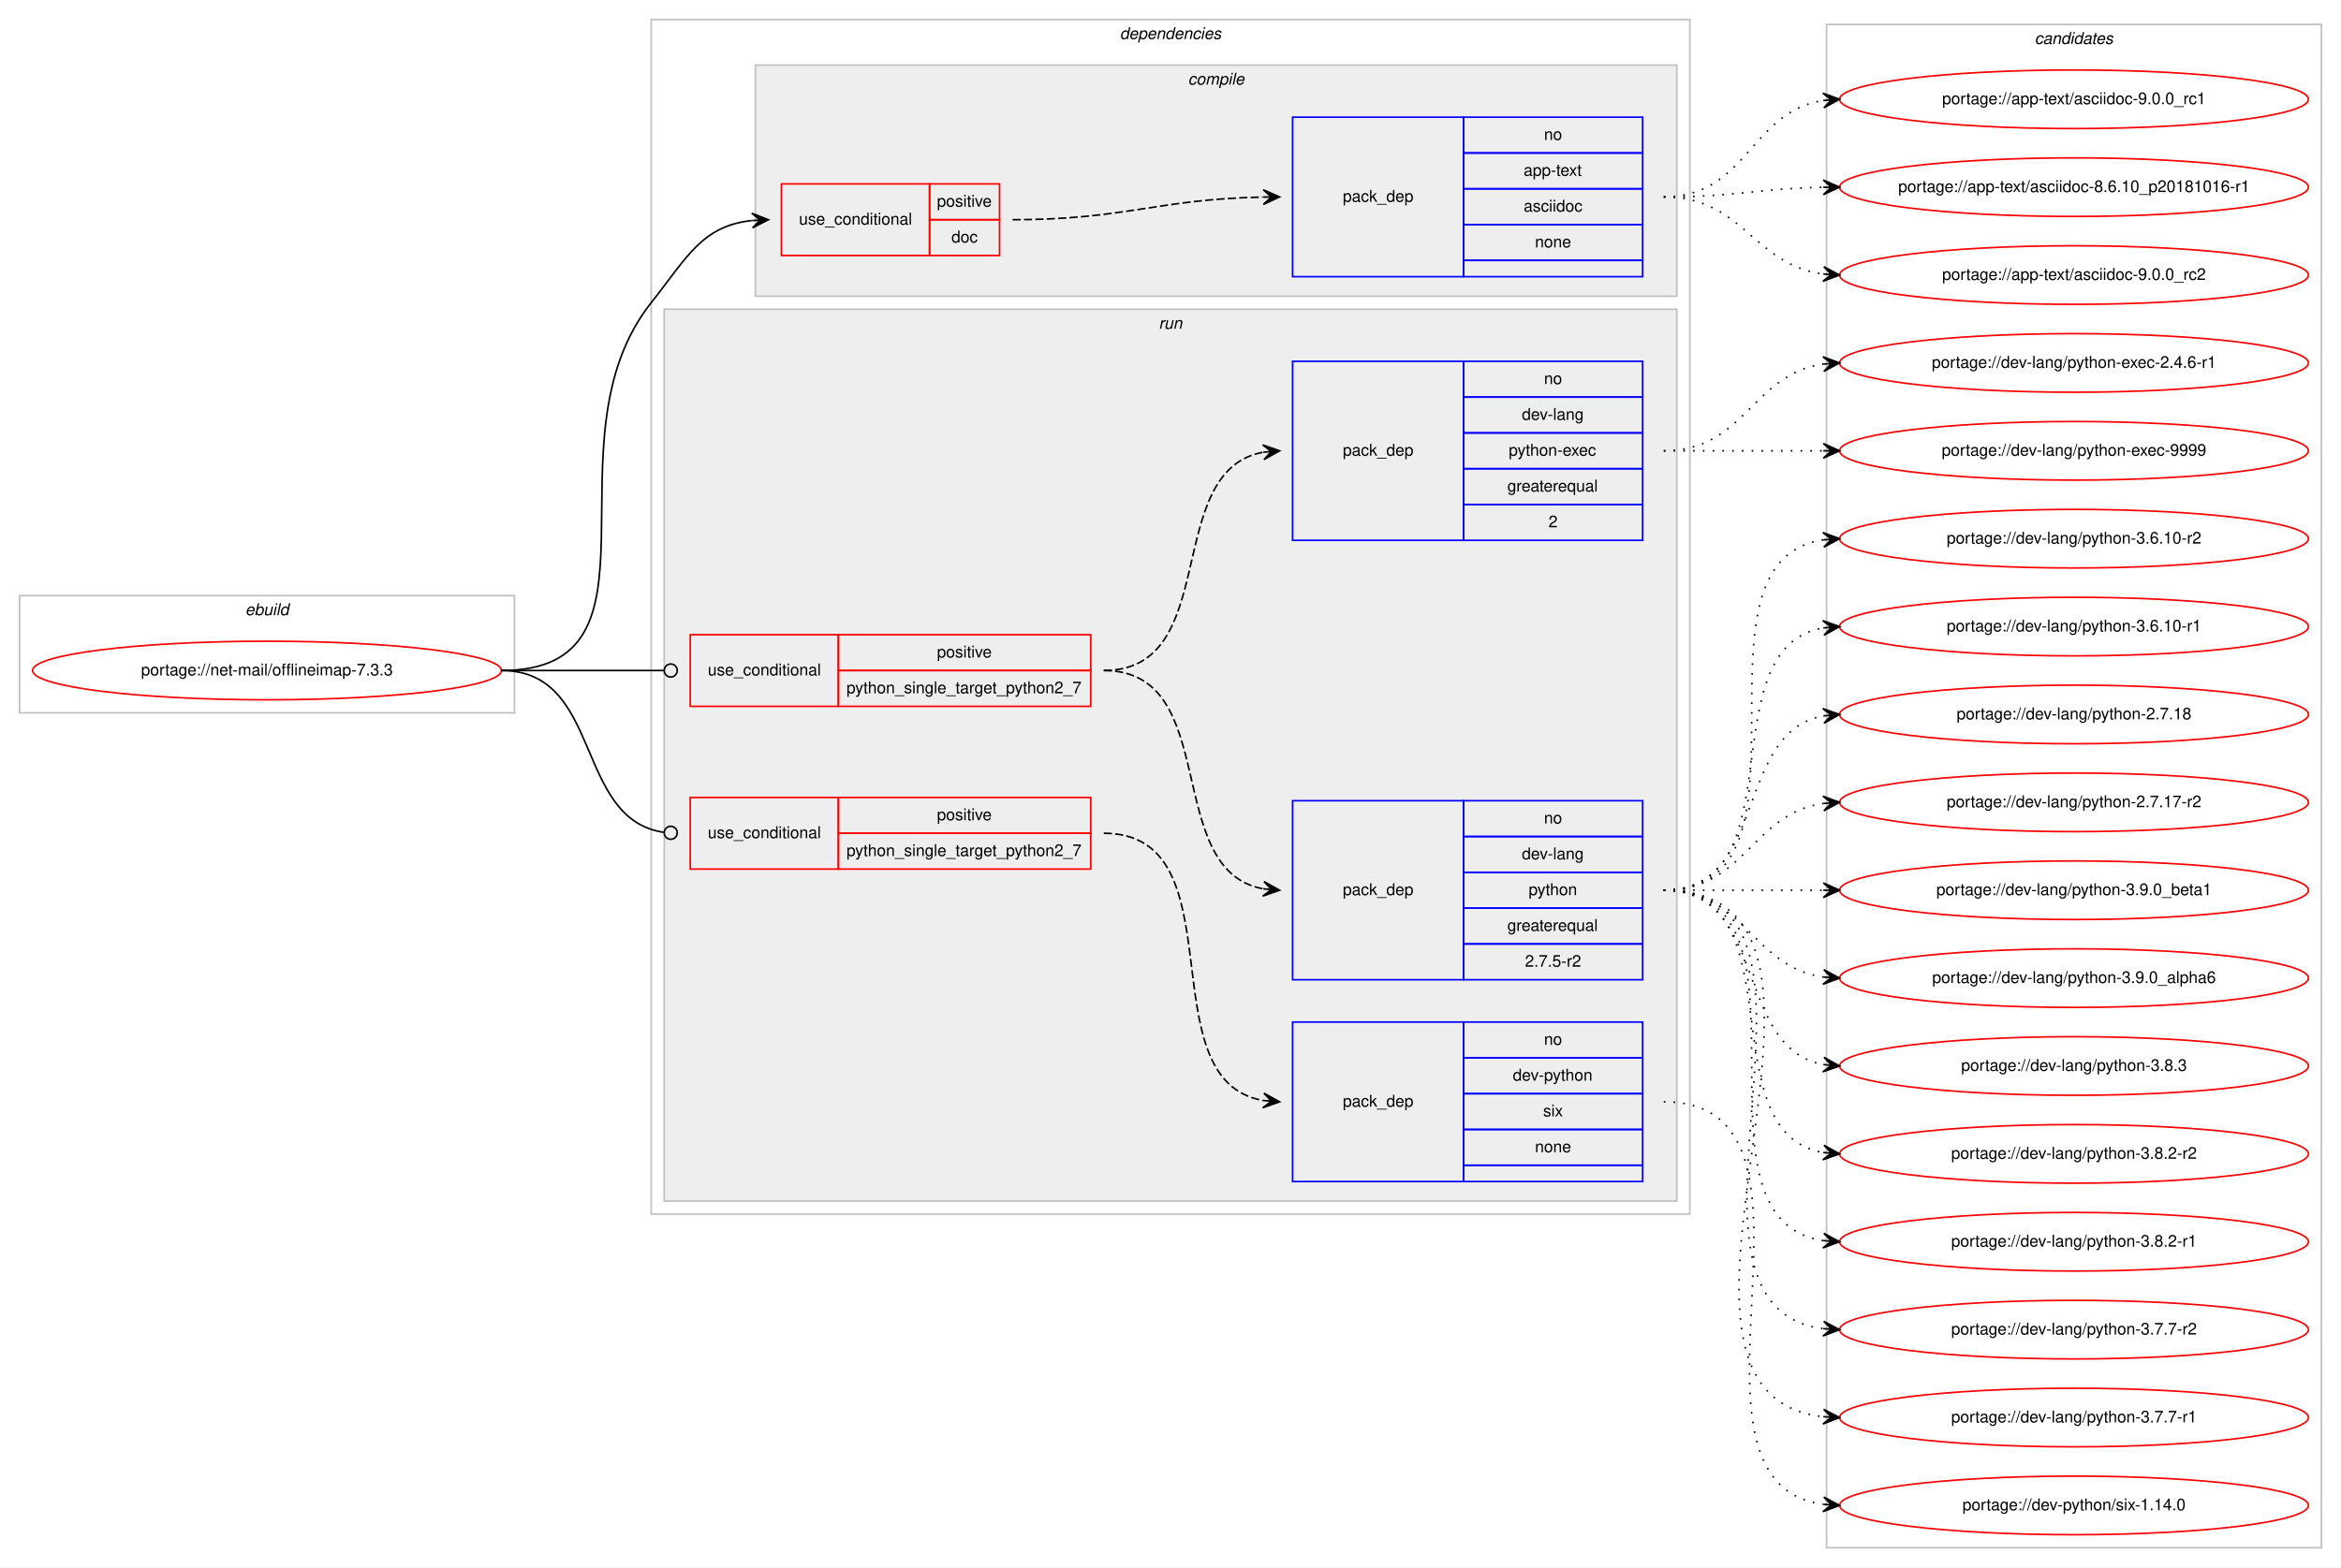
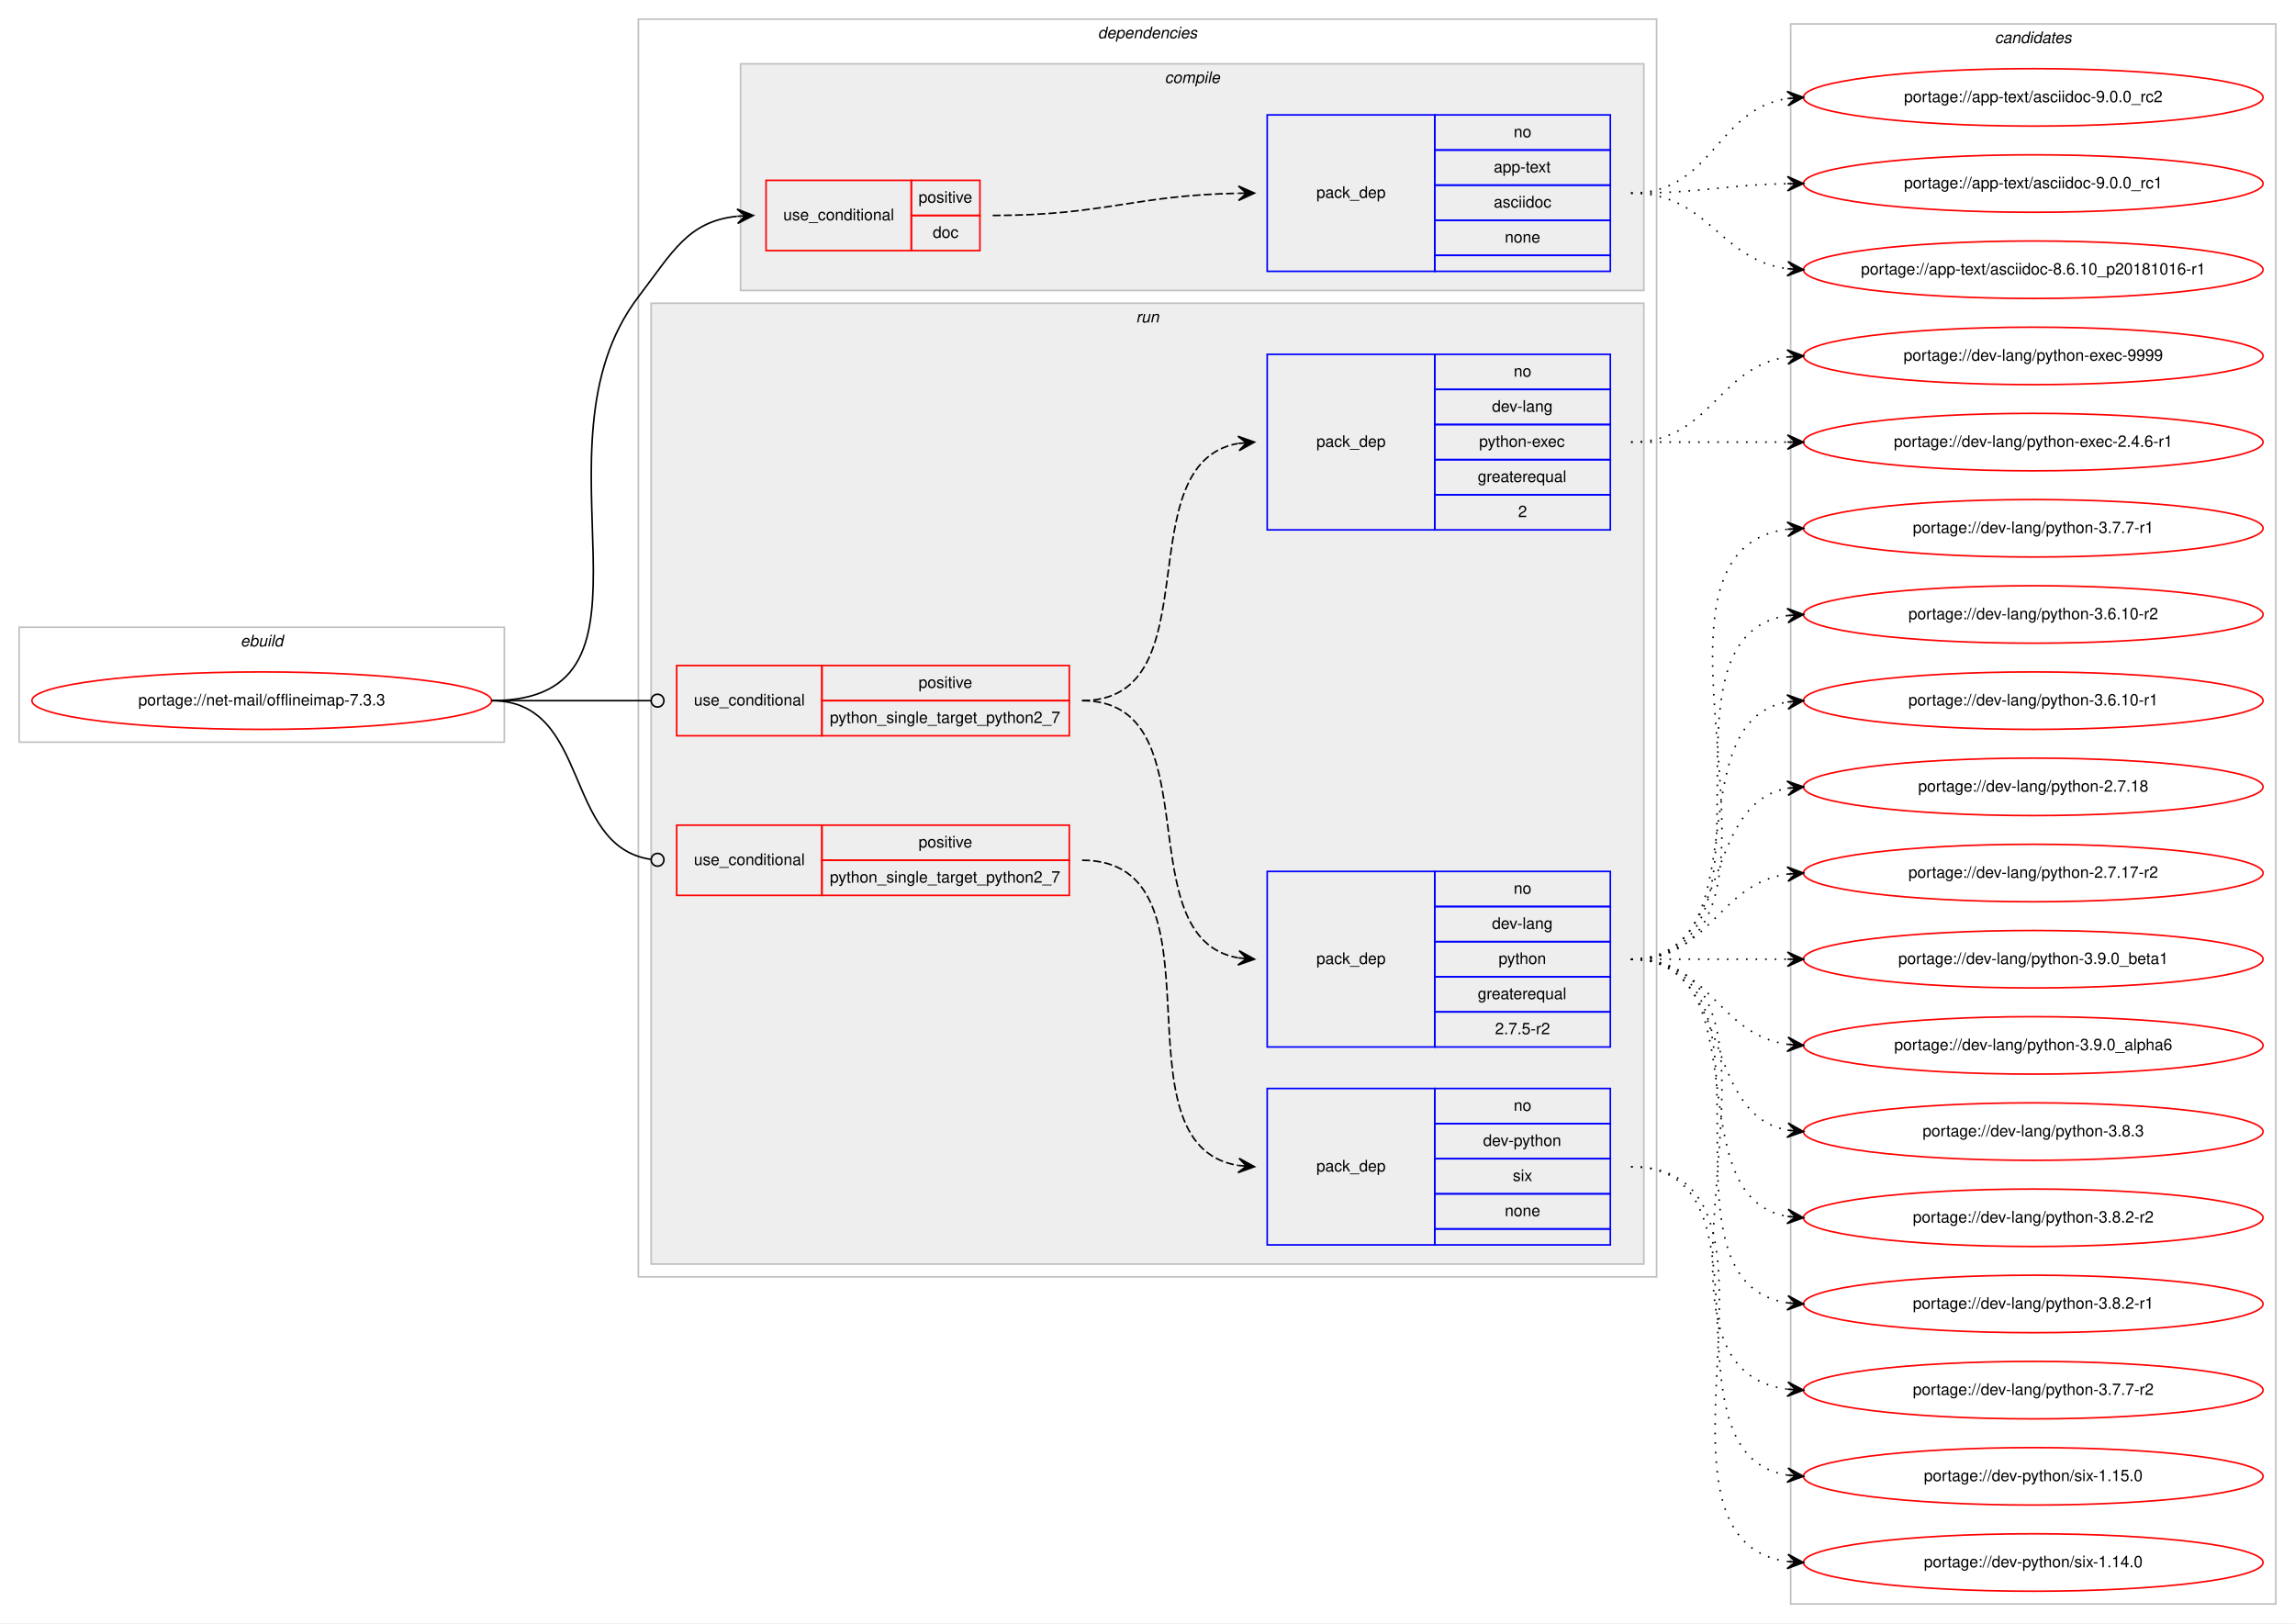
- <svg xmlns="http://www.w3.org/2000/svg" xmlns:xlink="http://www.w3.org/1999/xlink" width="1438pt" height="963pt" viewBox="0.00 0.00 1438.00 963.00">
-   <g id="graph0" class="graph" transform="scale(1 1) rotate(0) translate(4 959)">
-     <polygon fill="#ffffff" stroke="transparent" points="-4,4 -4,-959 1434,-959 1434,4 -4,4" />
+ <svg xmlns="http://www.w3.org/2000/svg" xmlns:xlink="http://www.w3.org/1999/xlink" width="1438pt" height="1017pt" viewBox="0.00 0.00 1438.00 1017.00">
+   <g id="graph0" class="graph" transform="scale(1 1) rotate(0) translate(4 1013)">
+     <polygon fill="#ffffff" stroke="transparent" points="-4,4 -4,-1013 1434,-1013 1434,4 -4,4" />
    <g id="clust1" class="cluster">
-       <polygon fill="none" stroke="#c0c0c0" points="8,-521 8,-593 312,-593 312,-521 8,-521" />
-       <text text-anchor="start" x="146.663" y="-581" font-family="Helvetica,sans-Serif" font-style="italic" font-size="10.00" fill="#000000">ebuild</text>
+       <polygon fill="none" stroke="#c0c0c0" points="8,-548 8,-620 312,-620 312,-548 8,-548" />
+       <text text-anchor="start" x="146.663" y="-608" font-family="Helvetica,sans-Serif" font-style="italic" font-size="10.00" fill="#000000">ebuild</text>
    </g>
    <g id="clust2" class="cluster">
-       <polygon fill="none" stroke="#c0c0c0" points="396,-213 396,-947 1034,-947 1034,-213 396,-213" />
-       <text text-anchor="start" x="683.875" y="-935" font-family="Helvetica,sans-Serif" font-style="italic" font-size="10.00" fill="#000000">dependencies</text>
+       <polygon fill="none" stroke="#c0c0c0" points="396,-213 396,-1001 1034,-1001 1034,-213 396,-213" />
+       <text text-anchor="start" x="683.875" y="-989" font-family="Helvetica,sans-Serif" font-style="italic" font-size="10.00" fill="#000000">dependencies</text>
    </g>
    <g id="clust3" class="cluster">
-       <polygon fill="#eeeeee" stroke="#c0c0c0" points="460,-777 460,-919 1026,-919 1026,-777 460,-777" />
-       <text text-anchor="start" x="725.778" y="-907" font-family="Helvetica,sans-Serif" font-style="italic" font-size="10.00" fill="#000000">compile</text>
+       <polygon fill="#eeeeee" stroke="#c0c0c0" points="460,-831 460,-973 1026,-973 1026,-831 460,-831" />
+       <text text-anchor="start" x="725.778" y="-961" font-family="Helvetica,sans-Serif" font-style="italic" font-size="10.00" fill="#000000">compile</text>
    </g>
    <g id="clust7" class="cluster">
-       <polygon fill="#eeeeee" stroke="#c0c0c0" points="404,-221 404,-769 1026,-769 1026,-221 404,-221" />
-       <text text-anchor="start" x="707.777" y="-757" font-family="Helvetica,sans-Serif" font-style="italic" font-size="10.00" fill="#000000">run</text>
+       <polygon fill="#eeeeee" stroke="#c0c0c0" points="404,-221 404,-823 1026,-823 1026,-221 404,-221" />
+       <text text-anchor="start" x="707.777" y="-811" font-family="Helvetica,sans-Serif" font-style="italic" font-size="10.00" fill="#000000">run</text>
    </g>
    <g id="clust13" class="cluster">
-       <polygon fill="none" stroke="#c0c0c0" points="1118,-8 1118,-944 1422,-944 1422,-8 1118,-8" />
-       <text text-anchor="start" x="1245.824" y="-932" font-family="Helvetica,sans-Serif" font-style="italic" font-size="10.00" fill="#000000">candidates</text>
+       <polygon fill="none" stroke="#c0c0c0" points="1118,-8 1118,-998 1422,-998 1422,-8 1118,-8" />
+       <text text-anchor="start" x="1245.824" y="-986" font-family="Helvetica,sans-Serif" font-style="italic" font-size="10.00" fill="#000000">candidates</text>
    </g>
    <g id="node1" class="node">
      <g id="a_node1">
        <a xlink:href="../net-mail/offlineimap-7.3.3.svg" xlink:title="portage://net-mail/offlineimap-7.3.3">
-           <ellipse fill="none" stroke="#ff0000" cx="160" cy="-547" rx="144" ry="18" />
-           <text text-anchor="middle" x="160" y="-544" font-family="Helvetica,sans-Serif" font-size="10.00" fill="#000000">portage://net-mail/offlineimap-7.3.3</text>
+           <ellipse fill="none" stroke="#ff0000" cx="160" cy="-574" rx="144" ry="18" />
+           <text text-anchor="middle" x="160" y="-571" font-family="Helvetica,sans-Serif" font-size="10.00" fill="#000000">portage://net-mail/offlineimap-7.3.3</text>
        </a>
      </g>
    </g>
    <g id="node2" class="node">
-       <polygon fill="none" stroke="#ff0000" points="476,-802 476,-846 567,-846 567,-802 476,-802" />
-       <text text-anchor="start" x="486.767" y="-821" font-family="Helvetica,sans-Serif" font-size="10.00" fill="#000000">use_conditional</text>
-       <polygon fill="none" stroke="#ff0000" points="567,-824 567,-846 610,-846 610,-824 567,-824" />
-       <text text-anchor="start" x="571.553" y="-832" font-family="Helvetica,sans-Serif" font-size="10.00" fill="#000000">positive</text>
-       <polygon fill="none" stroke="#ff0000" points="567,-802 567,-824 610,-824 610,-802 567,-802" />
-       <text text-anchor="start" x="580.441" y="-810" font-family="Helvetica,sans-Serif" font-size="10.00" fill="#000000">doc</text>
+       <polygon fill="none" stroke="#ff0000" points="476,-856 476,-900 567,-900 567,-856 476,-856" />
+       <text text-anchor="start" x="486.767" y="-875" font-family="Helvetica,sans-Serif" font-size="10.00" fill="#000000">use_conditional</text>
+       <polygon fill="none" stroke="#ff0000" points="567,-878 567,-900 610,-900 610,-878 567,-878" />
+       <text text-anchor="start" x="571.553" y="-886" font-family="Helvetica,sans-Serif" font-size="10.00" fill="#000000">positive</text>
+       <polygon fill="none" stroke="#ff0000" points="567,-856 567,-878 610,-878 610,-856 567,-856" />
+       <text text-anchor="start" x="580.441" y="-864" font-family="Helvetica,sans-Serif" font-size="10.00" fill="#000000">doc</text>
    </g>
    <g id="edge2" class="edge">
-       <path fill="none" stroke="#000000" d="M304,-547C412.448,-547 328.609,-688.033 396,-773 418.084,-800.843 427.067,-820.106 457.744,-823.473" />
-       <polygon fill="#000000" stroke="#000000" points="468,-824 457.782,-827.981 463.007,-823.744 458.013,-823.487 458.013,-823.487 458.013,-823.487 463.007,-823.744 458.244,-818.993 468,-824 468,-824" />
+       <path fill="none" stroke="#000000" d="M304,-574C423.648,-574 323.435,-731.869 396,-827 417.553,-855.256 426.968,-874.184 457.731,-877.484" />
+       <polygon fill="#000000" stroke="#000000" points="468,-878 457.787,-881.993 463.006,-877.749 458.013,-877.498 458.013,-877.498 458.013,-877.498 463.006,-877.749 458.238,-873.004 468,-878 468,-878" />
    </g>
    <g id="node4" class="node">
-       <polygon fill="none" stroke="#ff0000" points="420,-525 420,-569 511,-569 511,-525 420,-525" />
-       <text text-anchor="start" x="430.767" y="-544" font-family="Helvetica,sans-Serif" font-size="10.00" fill="#000000">use_conditional</text>
-       <polygon fill="none" stroke="#ff0000" points="511,-547 511,-569 666,-569 666,-547 511,-547" />
-       <text text-anchor="start" x="571.553" y="-555" font-family="Helvetica,sans-Serif" font-size="10.00" fill="#000000">positive</text>
-       <polygon fill="none" stroke="#ff0000" points="511,-525 511,-547 666,-547 666,-525 511,-525" />
-       <text text-anchor="start" x="515.968" y="-533" font-family="Helvetica,sans-Serif" font-size="10.00" fill="#000000">python_single_target_python2_7</text>
+       <polygon fill="none" stroke="#ff0000" points="420,-552 420,-596 511,-596 511,-552 420,-552" />
+       <text text-anchor="start" x="430.767" y="-571" font-family="Helvetica,sans-Serif" font-size="10.00" fill="#000000">use_conditional</text>
+       <polygon fill="none" stroke="#ff0000" points="511,-574 511,-596 666,-596 666,-574 511,-574" />
+       <text text-anchor="start" x="571.553" y="-582" font-family="Helvetica,sans-Serif" font-size="10.00" fill="#000000">positive</text>
+       <polygon fill="none" stroke="#ff0000" points="511,-552 511,-574 666,-574 666,-552 511,-552" />
+       <text text-anchor="start" x="515.968" y="-560" font-family="Helvetica,sans-Serif" font-size="10.00" fill="#000000">python_single_target_python2_7</text>
    </g>
    <g id="edge5" class="edge">
-       <path fill="none" stroke="#000000" d="M304,-547C349.188,-547 362.47,-547 403.919,-547" />
-       <ellipse fill="none" stroke="#000000" cx="408" cy="-547" rx="4" ry="4" />
+       <path fill="none" stroke="#000000" d="M304,-574C349.188,-574 362.47,-574 403.919,-574" />
+       <ellipse fill="none" stroke="#000000" cx="408" cy="-574" rx="4" ry="4" />
    </g>
    <g id="node7" class="node">
-       <polygon fill="none" stroke="#ff0000" points="420,-425 420,-469 511,-469 511,-425 420,-425" />
-       <text text-anchor="start" x="430.767" y="-444" font-family="Helvetica,sans-Serif" font-size="10.00" fill="#000000">use_conditional</text>
-       <polygon fill="none" stroke="#ff0000" points="511,-447 511,-469 666,-469 666,-447 511,-447" />
-       <text text-anchor="start" x="571.553" y="-455" font-family="Helvetica,sans-Serif" font-size="10.00" fill="#000000">positive</text>
-       <polygon fill="none" stroke="#ff0000" points="511,-425 511,-447 666,-447 666,-425 511,-425" />
-       <text text-anchor="start" x="515.968" y="-433" font-family="Helvetica,sans-Serif" font-size="10.00" fill="#000000">python_single_target_python2_7</text>
+       <polygon fill="none" stroke="#ff0000" points="420,-452 420,-496 511,-496 511,-452 420,-452" />
+       <text text-anchor="start" x="430.767" y="-471" font-family="Helvetica,sans-Serif" font-size="10.00" fill="#000000">use_conditional</text>
+       <polygon fill="none" stroke="#ff0000" points="511,-474 511,-496 666,-496 666,-474 511,-474" />
+       <text text-anchor="start" x="571.553" y="-482" font-family="Helvetica,sans-Serif" font-size="10.00" fill="#000000">positive</text>
+       <polygon fill="none" stroke="#ff0000" points="511,-452 511,-474 666,-474 666,-452 511,-452" />
+       <text text-anchor="start" x="515.968" y="-460" font-family="Helvetica,sans-Serif" font-size="10.00" fill="#000000">python_single_target_python2_7</text>
    </g>
    <g id="edge7" class="edge">
-       <path fill="none" stroke="#000000" d="M304,-547C366.478,-547 348.457,-455.783 403.702,-447.587" />
-       <ellipse fill="none" stroke="#000000" cx="408.01" cy="-447.282" rx="4" ry="4" />
+       <path fill="none" stroke="#000000" d="M304,-574C366.478,-574 348.457,-482.783 403.702,-474.587" />
+       <ellipse fill="none" stroke="#000000" cx="408.01" cy="-474.282" rx="4" ry="4" />
    </g>
    <g id="node3" class="node">
-       <polygon fill="none" stroke="#0000ff" points="790,-789 790,-887 895,-887 895,-789 790,-789" />
-       <text text-anchor="start" x="820.823" y="-835" font-family="Helvetica,sans-Serif" font-size="10.00" fill="#000000">pack_dep</text>
-       <polygon fill="none" stroke="#0000ff" points="895,-865 895,-887 1005,-887 1005,-865 895,-865" />
-       <text text-anchor="start" x="944.441" y="-873" font-family="Helvetica,sans-Serif" font-size="10.00" fill="#000000">no</text>
-       <polygon fill="none" stroke="#0000ff" points="895,-843 895,-865 1005,-865 1005,-843 895,-843" />
-       <text text-anchor="start" x="931.938" y="-851" font-family="Helvetica,sans-Serif" font-size="10.00" fill="#000000">app-text</text>
-       <polygon fill="none" stroke="#0000ff" points="895,-821 895,-843 1005,-843 1005,-821 895,-821" />
-       <text text-anchor="start" x="931.942" y="-829" font-family="Helvetica,sans-Serif" font-size="10.00" fill="#000000">asciidoc</text>
-       <polygon fill="none" stroke="#0000ff" points="895,-799 895,-821 1005,-821 1005,-799 895,-799" />
-       <text text-anchor="start" x="938.882" y="-807" font-family="Helvetica,sans-Serif" font-size="10.00" fill="#000000">none</text>
-       <polygon fill="none" stroke="#0000ff" points="895,-789 895,-799 1005,-799 1005,-789 895,-789" />
+       <polygon fill="none" stroke="#0000ff" points="790,-843 790,-941 895,-941 895,-843 790,-843" />
+       <text text-anchor="start" x="820.823" y="-889" font-family="Helvetica,sans-Serif" font-size="10.00" fill="#000000">pack_dep</text>
+       <polygon fill="none" stroke="#0000ff" points="895,-919 895,-941 1005,-941 1005,-919 895,-919" />
+       <text text-anchor="start" x="944.441" y="-927" font-family="Helvetica,sans-Serif" font-size="10.00" fill="#000000">no</text>
+       <polygon fill="none" stroke="#0000ff" points="895,-897 895,-919 1005,-919 1005,-897 895,-897" />
+       <text text-anchor="start" x="931.938" y="-905" font-family="Helvetica,sans-Serif" font-size="10.00" fill="#000000">app-text</text>
+       <polygon fill="none" stroke="#0000ff" points="895,-875 895,-897 1005,-897 1005,-875 895,-875" />
+       <text text-anchor="start" x="931.942" y="-883" font-family="Helvetica,sans-Serif" font-size="10.00" fill="#000000">asciidoc</text>
+       <polygon fill="none" stroke="#0000ff" points="895,-853 895,-875 1005,-875 1005,-853 895,-853" />
+       <text text-anchor="start" x="938.882" y="-861" font-family="Helvetica,sans-Serif" font-size="10.00" fill="#000000">none</text>
+       <polygon fill="none" stroke="#0000ff" points="895,-843 895,-853 1005,-853 1005,-843 895,-843" />
    </g>
    <g id="edge1" class="edge">
-       <path fill="none" stroke="#000000" stroke-dasharray="5,2" d="M618,-824C687.582,-824 706.986,-836.666 771.668,-837.903" />
-       <polygon fill="#000000" stroke="#000000" points="782,-838 771.958,-842.406 777,-837.953 772,-837.906 772,-837.906 772,-837.906 777,-837.953 772.043,-833.406 782,-838 782,-838" />
+       <path fill="none" stroke="#000000" stroke-dasharray="5,2" d="M618,-878C687.582,-878 706.986,-890.666 771.668,-891.903" />
+       <polygon fill="#000000" stroke="#000000" points="782,-892 771.958,-896.406 777,-891.953 772,-891.906 772,-891.906 772,-891.906 777,-891.953 772.043,-887.406 782,-892 782,-892" />
    </g>
    <g id="node9" class="node">
      <g id="a_node9">
        <a xlink:href="../app-text/asciidoc-9.0.0_rc2.svg" xlink:title="portage://app-text/asciidoc-9.0.0_rc2">
-           <ellipse fill="none" stroke="#ff0000" cx="1270" cy="-790" rx="144" ry="18" />
-           <text text-anchor="middle" x="1270" y="-787" font-family="Helvetica,sans-Serif" font-size="10.00" fill="#000000">portage://app-text/asciidoc-9.0.0_rc2</text>
+           <ellipse fill="none" stroke="#ff0000" cx="1270" cy="-952" rx="144" ry="18" />
+           <text text-anchor="middle" x="1270" y="-949" font-family="Helvetica,sans-Serif" font-size="10.00" fill="#000000">portage://app-text/asciidoc-9.0.0_rc2</text>
        </a>
      </g>
    </g>
    <g id="edge8" class="edge">
-       <path fill="none" stroke="#000000" stroke-dasharray="1,5" d="M1018,-838C1066.937,-838 1072.838,-796.338 1115.891,-790.642" />
-       <polygon fill="#000000" stroke="#000000" points="1126,-790 1116.305,-795.125 1121.01,-790.317 1116.02,-790.634 1116.02,-790.634 1116.02,-790.634 1121.01,-790.317 1115.735,-786.143 1126,-790 1126,-790" />
+       <path fill="none" stroke="#000000" stroke-dasharray="1,5" d="M1018,-892C1069.264,-892 1071.082,-944.296 1115.778,-951.241" />
+       <polygon fill="#000000" stroke="#000000" points="1126,-952 1115.694,-955.747 1121.014,-951.63 1116.027,-951.26 1116.027,-951.26 1116.027,-951.26 1121.014,-951.63 1116.361,-946.772 1126,-952 1126,-952" />
    </g>
    <g id="node10" class="node">
      <g id="a_node10">
        <a xlink:href="../app-text/asciidoc-9.0.0_rc1.svg" xlink:title="portage://app-text/asciidoc-9.0.0_rc1">
          <ellipse fill="none" stroke="#ff0000" cx="1270" cy="-898" rx="144" ry="18" />
          <text text-anchor="middle" x="1270" y="-895" font-family="Helvetica,sans-Serif" font-size="10.00" fill="#000000">portage://app-text/asciidoc-9.0.0_rc1</text>
        </a>
      </g>
    </g>
    <g id="edge9" class="edge">
-       <path fill="none" stroke="#000000" stroke-dasharray="1,5" d="M1018,-838C1069.264,-838 1071.082,-890.296 1115.778,-897.241" />
-       <polygon fill="#000000" stroke="#000000" points="1126,-898 1115.694,-901.747 1121.014,-897.63 1116.027,-897.26 1116.027,-897.26 1116.027,-897.26 1121.014,-897.63 1116.361,-892.772 1126,-898 1126,-898" />
+       <path fill="none" stroke="#000000" stroke-dasharray="1,5" d="M1018,-892C1062.506,-892 1075.967,-897.142 1115.865,-897.906" />
+       <polygon fill="#000000" stroke="#000000" points="1126,-898 1115.958,-902.407 1121,-897.953 1116,-897.907 1116,-897.907 1116,-897.907 1121,-897.953 1116.042,-893.407 1126,-898 1126,-898" />
    </g>
    <g id="node11" class="node">
      <g id="a_node11">
        <a xlink:href="../app-text/asciidoc-8.6.10_p20181016-r1.svg" xlink:title="portage://app-text/asciidoc-8.6.10_p20181016-r1">
          <ellipse fill="none" stroke="#ff0000" cx="1270" cy="-844" rx="144" ry="18" />
          <text text-anchor="middle" x="1270" y="-841" font-family="Helvetica,sans-Serif" font-size="10.00" fill="#000000">portage://app-text/asciidoc-8.6.10_p20181016-r1</text>
        </a>
      </g>
    </g>
    <g id="edge10" class="edge">
-       <path fill="none" stroke="#000000" stroke-dasharray="1,5" d="M1018,-838C1062.506,-838 1075.967,-843.142 1115.865,-843.906" />
-       <polygon fill="#000000" stroke="#000000" points="1126,-844 1115.958,-848.407 1121,-843.953 1116,-843.907 1116,-843.907 1116,-843.907 1121,-843.953 1116.042,-839.407 1126,-844 1126,-844" />
+       <path fill="none" stroke="#000000" stroke-dasharray="1,5" d="M1018,-892C1066.937,-892 1072.838,-850.338 1115.891,-844.642" />
+       <polygon fill="#000000" stroke="#000000" points="1126,-844 1116.305,-849.125 1121.01,-844.317 1116.02,-844.634 1116.02,-844.634 1116.02,-844.634 1121.01,-844.317 1115.735,-840.143 1126,-844 1126,-844" />
    </g>
    <g id="node5" class="node">
      <polygon fill="none" stroke="#0000ff" points="790,-357 790,-467 895,-467 895,-357 790,-357" />
      <text text-anchor="start" x="820.823" y="-409" font-family="Helvetica,sans-Serif" font-size="10.00" fill="#000000">pack_dep</text>
      <polygon fill="none" stroke="#0000ff" points="895,-445 895,-467 1005,-467 1005,-445 895,-445" />
      <text text-anchor="start" x="944.441" y="-453" font-family="Helvetica,sans-Serif" font-size="10.00" fill="#000000">no</text>
      <polygon fill="none" stroke="#0000ff" points="895,-423 895,-445 1005,-445 1005,-423 895,-423" />
      <text text-anchor="start" x="930.828" y="-431" font-family="Helvetica,sans-Serif" font-size="10.00" fill="#000000">dev-lang</text>
      <polygon fill="none" stroke="#0000ff" points="895,-401 895,-423 1005,-423 1005,-401 895,-401" />
      <text text-anchor="start" x="934.992" y="-409" font-family="Helvetica,sans-Serif" font-size="10.00" fill="#000000">python</text>
      <polygon fill="none" stroke="#0000ff" points="895,-379 895,-401 1005,-401 1005,-379 895,-379" />
      <text text-anchor="start" x="921.936" y="-387" font-family="Helvetica,sans-Serif" font-size="10.00" fill="#000000">greaterequal</text>
      <polygon fill="none" stroke="#0000ff" points="895,-357 895,-379 1005,-379 1005,-357 895,-357" />
      <text text-anchor="start" x="932.774" y="-365" font-family="Helvetica,sans-Serif" font-size="10.00" fill="#000000">2.7.5-r2</text>
    </g>
    <g id="edge3" class="edge">
-       <path fill="none" stroke="#000000" stroke-dasharray="5,2" d="M674,-547C747.236,-547 709.175,-424.36 771.977,-412.862" />
-       <polygon fill="#000000" stroke="#000000" points="782,-412 772.423,-417.341 777.018,-412.428 772.037,-412.857 772.037,-412.857 772.037,-412.857 777.018,-412.428 771.651,-408.374 782,-412 782,-412" />
+       <path fill="none" stroke="#000000" stroke-dasharray="5,2" d="M674,-574C756.815,-574 700.779,-425.623 771.661,-412.872" />
+       <polygon fill="#000000" stroke="#000000" points="782,-412 772.413,-417.324 777.018,-412.42 772.035,-412.84 772.035,-412.84 772.035,-412.84 777.018,-412.42 771.657,-408.356 782,-412 782,-412" />
    </g>
    <g id="node6" class="node">
-       <polygon fill="none" stroke="#0000ff" points="790,-627 790,-737 895,-737 895,-627 790,-627" />
-       <text text-anchor="start" x="820.823" y="-679" font-family="Helvetica,sans-Serif" font-size="10.00" fill="#000000">pack_dep</text>
-       <polygon fill="none" stroke="#0000ff" points="895,-715 895,-737 1005,-737 1005,-715 895,-715" />
-       <text text-anchor="start" x="944.441" y="-723" font-family="Helvetica,sans-Serif" font-size="10.00" fill="#000000">no</text>
-       <polygon fill="none" stroke="#0000ff" points="895,-693 895,-715 1005,-715 1005,-693 895,-693" />
-       <text text-anchor="start" x="930.828" y="-701" font-family="Helvetica,sans-Serif" font-size="10.00" fill="#000000">dev-lang</text>
-       <polygon fill="none" stroke="#0000ff" points="895,-671 895,-693 1005,-693 1005,-671 895,-671" />
-       <text text-anchor="start" x="922.769" y="-679" font-family="Helvetica,sans-Serif" font-size="10.00" fill="#000000">python-exec</text>
-       <polygon fill="none" stroke="#0000ff" points="895,-649 895,-671 1005,-671 1005,-649 895,-649" />
-       <text text-anchor="start" x="921.936" y="-657" font-family="Helvetica,sans-Serif" font-size="10.00" fill="#000000">greaterequal</text>
-       <polygon fill="none" stroke="#0000ff" points="895,-627 895,-649 1005,-649 1005,-627 895,-627" />
-       <text text-anchor="start" x="947.221" y="-635" font-family="Helvetica,sans-Serif" font-size="10.00" fill="#000000">2</text>
+       <polygon fill="none" stroke="#0000ff" points="790,-681 790,-791 895,-791 895,-681 790,-681" />
+       <text text-anchor="start" x="820.823" y="-733" font-family="Helvetica,sans-Serif" font-size="10.00" fill="#000000">pack_dep</text>
+       <polygon fill="none" stroke="#0000ff" points="895,-769 895,-791 1005,-791 1005,-769 895,-769" />
+       <text text-anchor="start" x="944.441" y="-777" font-family="Helvetica,sans-Serif" font-size="10.00" fill="#000000">no</text>
+       <polygon fill="none" stroke="#0000ff" points="895,-747 895,-769 1005,-769 1005,-747 895,-747" />
+       <text text-anchor="start" x="930.828" y="-755" font-family="Helvetica,sans-Serif" font-size="10.00" fill="#000000">dev-lang</text>
+       <polygon fill="none" stroke="#0000ff" points="895,-725 895,-747 1005,-747 1005,-725 895,-725" />
+       <text text-anchor="start" x="922.769" y="-733" font-family="Helvetica,sans-Serif" font-size="10.00" fill="#000000">python-exec</text>
+       <polygon fill="none" stroke="#0000ff" points="895,-703 895,-725 1005,-725 1005,-703 895,-703" />
+       <text text-anchor="start" x="921.936" y="-711" font-family="Helvetica,sans-Serif" font-size="10.00" fill="#000000">greaterequal</text>
+       <polygon fill="none" stroke="#0000ff" points="895,-681 895,-703 1005,-703 1005,-681 895,-681" />
+       <text text-anchor="start" x="947.221" y="-689" font-family="Helvetica,sans-Serif" font-size="10.00" fill="#000000">2</text>
    </g>
    <g id="edge4" class="edge">
-       <path fill="none" stroke="#000000" stroke-dasharray="5,2" d="M674,-547C747.236,-547 709.175,-669.64 771.977,-681.138" />
-       <polygon fill="#000000" stroke="#000000" points="782,-682 771.651,-685.626 777.018,-681.572 772.037,-681.143 772.037,-681.143 772.037,-681.143 777.018,-681.572 772.423,-676.659 782,-682 782,-682" />
+       <path fill="none" stroke="#000000" stroke-dasharray="5,2" d="M674,-574C756.815,-574 700.779,-722.377 771.661,-735.128" />
+       <polygon fill="#000000" stroke="#000000" points="782,-736 771.657,-739.644 777.018,-735.58 772.035,-735.16 772.035,-735.16 772.035,-735.16 777.018,-735.58 772.413,-730.676 782,-736 782,-736" />
    </g>
    <g id="node12" class="node">
      <g id="a_node12">
        <a xlink:href="../dev-lang/python-3.9.0_beta1.svg" xlink:title="portage://dev-lang/python-3.9.0_beta1">
          <ellipse fill="none" stroke="#ff0000" cx="1270" cy="-412" rx="144" ry="18" />
          <text text-anchor="middle" x="1270" y="-409" font-family="Helvetica,sans-Serif" font-size="10.00" fill="#000000">portage://dev-lang/python-3.9.0_beta1</text>
        </a>
      </g>
    </g>
    <g id="edge11" class="edge">
      <path fill="none" stroke="#000000" stroke-dasharray="1,5" d="M1018,-412C1062.438,-412 1076.02,-412 1115.878,-412" />
      <polygon fill="#000000" stroke="#000000" points="1126,-412 1116,-416.5 1121,-412 1116,-412 1116,-412 1116,-412 1121,-412 1116,-407.5 1126,-412 1126,-412" />
    </g>
    <g id="node13" class="node">
      <g id="a_node13">
        <a xlink:href="../dev-lang/python-3.9.0_alpha6.svg" xlink:title="portage://dev-lang/python-3.9.0_alpha6">
          <ellipse fill="none" stroke="#ff0000" cx="1270" cy="-358" rx="144" ry="18" />
          <text text-anchor="middle" x="1270" y="-355" font-family="Helvetica,sans-Serif" font-size="10.00" fill="#000000">portage://dev-lang/python-3.9.0_alpha6</text>
        </a>
      </g>
    </g>
    <g id="edge12" class="edge">
      <path fill="none" stroke="#000000" stroke-dasharray="1,5" d="M1018,-412C1068.102,-412 1072.012,-364.934 1115.979,-358.683" />
      <polygon fill="#000000" stroke="#000000" points="1126,-358 1116.329,-363.169 1121.012,-358.34 1116.023,-358.68 1116.023,-358.68 1116.023,-358.68 1121.012,-358.34 1115.717,-354.19 1126,-358 1126,-358" />
    </g>
    <g id="node14" class="node">
      <g id="a_node14">
        <a xlink:href="../dev-lang/python-3.8.3.svg" xlink:title="portage://dev-lang/python-3.8.3">
          <ellipse fill="none" stroke="#ff0000" cx="1270" cy="-304" rx="144" ry="18" />
          <text text-anchor="middle" x="1270" y="-301" font-family="Helvetica,sans-Serif" font-size="10.00" fill="#000000">portage://dev-lang/python-3.8.3</text>
        </a>
      </g>
    </g>
    <g id="edge13" class="edge">
      <path fill="none" stroke="#000000" stroke-dasharray="1,5" d="M1018,-412C1082.303,-412 1060.78,-315.09 1116.031,-304.869" />
      <polygon fill="#000000" stroke="#000000" points="1126,-304 1116.429,-309.352 1121.019,-304.434 1116.038,-304.869 1116.038,-304.869 1116.038,-304.869 1121.019,-304.434 1115.647,-300.386 1126,-304 1126,-304" />
    </g>
    <g id="node15" class="node">
      <g id="a_node15">
        <a xlink:href="../dev-lang/python-3.8.2-r2.svg" xlink:title="portage://dev-lang/python-3.8.2-r2">
          <ellipse fill="none" stroke="#ff0000" cx="1270" cy="-250" rx="144" ry="18" />
          <text text-anchor="middle" x="1270" y="-247" font-family="Helvetica,sans-Serif" font-size="10.00" fill="#000000">portage://dev-lang/python-3.8.2-r2</text>
        </a>
      </g>
    </g>
    <g id="edge14" class="edge">
      <path fill="none" stroke="#000000" stroke-dasharray="1,5" d="M1018,-412C1100.815,-412 1044.778,-263.623 1115.661,-250.872" />
      <polygon fill="#000000" stroke="#000000" points="1126,-250 1116.413,-255.324 1121.018,-250.42 1116.035,-250.84 1116.035,-250.84 1116.035,-250.84 1121.018,-250.42 1115.657,-246.356 1126,-250 1126,-250" />
    </g>
    <g id="node16" class="node">
      <g id="a_node16">
        <a xlink:href="../dev-lang/python-3.8.2-r1.svg" xlink:title="portage://dev-lang/python-3.8.2-r1">
          <ellipse fill="none" stroke="#ff0000" cx="1270" cy="-196" rx="144" ry="18" />
          <text text-anchor="middle" x="1270" y="-193" font-family="Helvetica,sans-Serif" font-size="10.00" fill="#000000">portage://dev-lang/python-3.8.2-r1</text>
        </a>
      </g>
    </g>
    <g id="edge15" class="edge">
      <path fill="none" stroke="#000000" stroke-dasharray="1,5" d="M1018,-412C1121.767,-412 1025.516,-210.106 1116.001,-196.699" />
      <polygon fill="#000000" stroke="#000000" points="1126,-196 1116.338,-201.186 1121.012,-196.349 1116.024,-196.697 1116.024,-196.697 1116.024,-196.697 1121.012,-196.349 1115.711,-192.208 1126,-196 1126,-196" />
    </g>
    <g id="node17" class="node">
      <g id="a_node17">
        <a xlink:href="../dev-lang/python-3.7.7-r2.svg" xlink:title="portage://dev-lang/python-3.7.7-r2">
          <ellipse fill="none" stroke="#ff0000" cx="1270" cy="-142" rx="144" ry="18" />
          <text text-anchor="middle" x="1270" y="-139" font-family="Helvetica,sans-Serif" font-size="10.00" fill="#000000">portage://dev-lang/python-3.7.7-r2</text>
        </a>
      </g>
    </g>
    <g id="edge16" class="edge">
      <path fill="none" stroke="#000000" stroke-dasharray="1,5" d="M1018,-412C1143.71,-412 1004.777,-156.564 1116.014,-142.595" />
      <polygon fill="#000000" stroke="#000000" points="1126,-142 1116.285,-147.087 1121.009,-142.297 1116.018,-142.595 1116.018,-142.595 1116.018,-142.595 1121.009,-142.297 1115.75,-138.102 1126,-142 1126,-142" />
    </g>
    <g id="node18" class="node">
      <g id="a_node18">
        <a xlink:href="../dev-lang/python-3.7.7-r1.svg" xlink:title="portage://dev-lang/python-3.7.7-r1">
-           <ellipse fill="none" stroke="#ff0000" cx="1270" cy="-88" rx="144" ry="18" />
-           <text text-anchor="middle" x="1270" y="-85" font-family="Helvetica,sans-Serif" font-size="10.00" fill="#000000">portage://dev-lang/python-3.7.7-r1</text>
+           <ellipse fill="none" stroke="#ff0000" cx="1270" cy="-682" rx="144" ry="18" />
+           <text text-anchor="middle" x="1270" y="-679" font-family="Helvetica,sans-Serif" font-size="10.00" fill="#000000">portage://dev-lang/python-3.7.7-r1</text>
        </a>
      </g>
    </g>
    <g id="edge17" class="edge">
-       <path fill="none" stroke="#000000" stroke-dasharray="1,5" d="M1018,-412C1166.232,-412 983.188,-103.01 1115.891,-88.526" />
-       <polygon fill="#000000" stroke="#000000" points="1126,-88 1116.247,-93.013 1121.007,-88.26 1116.014,-88.519 1116.014,-88.519 1116.014,-88.519 1121.007,-88.26 1115.78,-84.025 1126,-88 1126,-88" />
+       <path fill="none" stroke="#000000" stroke-dasharray="1,5" d="M1018,-412C1143.71,-412 1004.777,-667.436 1116.014,-681.405" />
+       <polygon fill="#000000" stroke="#000000" points="1126,-682 1115.75,-685.898 1121.009,-681.703 1116.018,-681.405 1116.018,-681.405 1116.018,-681.405 1121.009,-681.703 1116.285,-676.913 1126,-682 1126,-682" />
    </g>
    <g id="node19" class="node">
      <g id="a_node19">
        <a xlink:href="../dev-lang/python-3.6.10-r2.svg" xlink:title="portage://dev-lang/python-3.6.10-r2">
          <ellipse fill="none" stroke="#ff0000" cx="1270" cy="-628" rx="144" ry="18" />
          <text text-anchor="middle" x="1270" y="-625" font-family="Helvetica,sans-Serif" font-size="10.00" fill="#000000">portage://dev-lang/python-3.6.10-r2</text>
        </a>
      </g>
    </g>
    <g id="edge18" class="edge">
      <path fill="none" stroke="#000000" stroke-dasharray="1,5" d="M1018,-412C1121.767,-412 1025.516,-613.894 1116.001,-627.301" />
      <polygon fill="#000000" stroke="#000000" points="1126,-628 1115.711,-631.792 1121.012,-627.652 1116.024,-627.303 1116.024,-627.303 1116.024,-627.303 1121.012,-627.652 1116.338,-622.814 1126,-628 1126,-628" />
    </g>
    <g id="node20" class="node">
      <g id="a_node20">
        <a xlink:href="../dev-lang/python-3.6.10-r1.svg" xlink:title="portage://dev-lang/python-3.6.10-r1">
          <ellipse fill="none" stroke="#ff0000" cx="1270" cy="-574" rx="144" ry="18" />
          <text text-anchor="middle" x="1270" y="-571" font-family="Helvetica,sans-Serif" font-size="10.00" fill="#000000">portage://dev-lang/python-3.6.10-r1</text>
        </a>
      </g>
    </g>
    <g id="edge19" class="edge">
      <path fill="none" stroke="#000000" stroke-dasharray="1,5" d="M1018,-412C1100.815,-412 1044.778,-560.377 1115.661,-573.128" />
      <polygon fill="#000000" stroke="#000000" points="1126,-574 1115.657,-577.644 1121.018,-573.58 1116.035,-573.16 1116.035,-573.16 1116.035,-573.16 1121.018,-573.58 1116.413,-568.676 1126,-574 1126,-574" />
    </g>
    <g id="node21" class="node">
      <g id="a_node21">
        <a xlink:href="../dev-lang/python-2.7.18.svg" xlink:title="portage://dev-lang/python-2.7.18">
          <ellipse fill="none" stroke="#ff0000" cx="1270" cy="-520" rx="144" ry="18" />
          <text text-anchor="middle" x="1270" y="-517" font-family="Helvetica,sans-Serif" font-size="10.00" fill="#000000">portage://dev-lang/python-2.7.18</text>
        </a>
      </g>
    </g>
    <g id="edge20" class="edge">
      <path fill="none" stroke="#000000" stroke-dasharray="1,5" d="M1018,-412C1082.303,-412 1060.78,-508.91 1116.031,-519.131" />
      <polygon fill="#000000" stroke="#000000" points="1126,-520 1115.647,-523.614 1121.019,-519.566 1116.038,-519.131 1116.038,-519.131 1116.038,-519.131 1121.019,-519.566 1116.429,-514.648 1126,-520 1126,-520" />
    </g>
    <g id="node22" class="node">
      <g id="a_node22">
        <a xlink:href="../dev-lang/python-2.7.17-r2.svg" xlink:title="portage://dev-lang/python-2.7.17-r2">
          <ellipse fill="none" stroke="#ff0000" cx="1270" cy="-466" rx="144" ry="18" />
          <text text-anchor="middle" x="1270" y="-463" font-family="Helvetica,sans-Serif" font-size="10.00" fill="#000000">portage://dev-lang/python-2.7.17-r2</text>
        </a>
      </g>
    </g>
    <g id="edge21" class="edge">
      <path fill="none" stroke="#000000" stroke-dasharray="1,5" d="M1018,-412C1068.102,-412 1072.012,-459.066 1115.979,-465.317" />
      <polygon fill="#000000" stroke="#000000" points="1126,-466 1115.717,-469.81 1121.012,-465.66 1116.023,-465.32 1116.023,-465.32 1116.023,-465.32 1121.012,-465.66 1116.329,-460.831 1126,-466 1126,-466" />
    </g>
    <g id="node23" class="node">
      <g id="a_node23">
        <a xlink:href="../dev-lang/python-exec-9999.svg" xlink:title="portage://dev-lang/python-exec-9999">
-           <ellipse fill="none" stroke="#ff0000" cx="1270" cy="-682" rx="144" ry="18" />
-           <text text-anchor="middle" x="1270" y="-679" font-family="Helvetica,sans-Serif" font-size="10.00" fill="#000000">portage://dev-lang/python-exec-9999</text>
+           <ellipse fill="none" stroke="#ff0000" cx="1270" cy="-790" rx="144" ry="18" />
+           <text text-anchor="middle" x="1270" y="-787" font-family="Helvetica,sans-Serif" font-size="10.00" fill="#000000">portage://dev-lang/python-exec-9999</text>
        </a>
      </g>
    </g>
    <g id="edge22" class="edge">
-       <path fill="none" stroke="#000000" stroke-dasharray="1,5" d="M1018,-682C1062.438,-682 1076.02,-682 1115.878,-682" />
-       <polygon fill="#000000" stroke="#000000" points="1126,-682 1116,-686.5 1121,-682 1116,-682 1116,-682 1116,-682 1121,-682 1116,-677.5 1126,-682 1126,-682" />
+       <path fill="none" stroke="#000000" stroke-dasharray="1,5" d="M1018,-736C1068.102,-736 1072.012,-783.066 1115.979,-789.317" />
+       <polygon fill="#000000" stroke="#000000" points="1126,-790 1115.717,-793.81 1121.012,-789.66 1116.023,-789.32 1116.023,-789.32 1116.023,-789.32 1121.012,-789.66 1116.329,-784.831 1126,-790 1126,-790" />
    </g>
    <g id="node24" class="node">
      <g id="a_node24">
        <a xlink:href="../dev-lang/python-exec-2.4.6-r1.svg" xlink:title="portage://dev-lang/python-exec-2.4.6-r1">
          <ellipse fill="none" stroke="#ff0000" cx="1270" cy="-736" rx="144" ry="18" />
          <text text-anchor="middle" x="1270" y="-733" font-family="Helvetica,sans-Serif" font-size="10.00" fill="#000000">portage://dev-lang/python-exec-2.4.6-r1</text>
        </a>
      </g>
    </g>
    <g id="edge23" class="edge">
-       <path fill="none" stroke="#000000" stroke-dasharray="1,5" d="M1018,-682C1068.102,-682 1072.012,-729.066 1115.979,-735.317" />
-       <polygon fill="#000000" stroke="#000000" points="1126,-736 1115.717,-739.81 1121.012,-735.66 1116.023,-735.32 1116.023,-735.32 1116.023,-735.32 1121.012,-735.66 1116.329,-730.831 1126,-736 1126,-736" />
+       <path fill="none" stroke="#000000" stroke-dasharray="1,5" d="M1018,-736C1062.438,-736 1076.02,-736 1115.878,-736" />
+       <polygon fill="#000000" stroke="#000000" points="1126,-736 1116,-740.5 1121,-736 1116,-736 1116,-736 1116,-736 1121,-736 1116,-731.5 1126,-736 1126,-736" />
    </g>
    <g id="node8" class="node">
      <polygon fill="none" stroke="#0000ff" points="790,-233 790,-331 895,-331 895,-233 790,-233" />
      <text text-anchor="start" x="820.823" y="-279" font-family="Helvetica,sans-Serif" font-size="10.00" fill="#000000">pack_dep</text>
      <polygon fill="none" stroke="#0000ff" points="895,-309 895,-331 1005,-331 1005,-309 895,-309" />
      <text text-anchor="start" x="944.441" y="-317" font-family="Helvetica,sans-Serif" font-size="10.00" fill="#000000">no</text>
      <polygon fill="none" stroke="#0000ff" points="895,-287 895,-309 1005,-309 1005,-287 895,-287" />
      <text text-anchor="start" x="925.269" y="-295" font-family="Helvetica,sans-Serif" font-size="10.00" fill="#000000">dev-python</text>
      <polygon fill="none" stroke="#0000ff" points="895,-265 895,-287 1005,-287 1005,-265 895,-265" />
      <text text-anchor="start" x="943.89" y="-273" font-family="Helvetica,sans-Serif" font-size="10.00" fill="#000000">six</text>
      <polygon fill="none" stroke="#0000ff" points="895,-243 895,-265 1005,-265 1005,-243 895,-243" />
      <text text-anchor="start" x="938.882" y="-251" font-family="Helvetica,sans-Serif" font-size="10.00" fill="#000000">none</text>
      <polygon fill="none" stroke="#0000ff" points="895,-233 895,-243 1005,-243 1005,-233 895,-233" />
    </g>
    <g id="edge6" class="edge">
-       <path fill="none" stroke="#000000" stroke-dasharray="5,2" d="M674,-447C758.051,-447 699.614,-295.258 771.976,-282.81" />
-       <polygon fill="#000000" stroke="#000000" points="782,-282 772.395,-287.291 777.016,-282.403 772.033,-282.805 772.033,-282.805 772.033,-282.805 777.016,-282.403 771.67,-278.32 782,-282 782,-282" />
+       <path fill="none" stroke="#000000" stroke-dasharray="5,2" d="M674,-474C768.274,-474 690.355,-295.986 771.848,-282.774" />
+       <polygon fill="#000000" stroke="#000000" points="782,-282 772.371,-287.247 777.014,-282.38 772.029,-282.76 772.029,-282.76 772.029,-282.76 777.014,-282.38 771.687,-278.273 782,-282 782,-282" />
    </g>
    <g id="node25" class="node">
      <g id="a_node25">
+         <a xlink:href="../dev-python/six-1.15.0.svg" xlink:title="portage://dev-python/six-1.15.0">
+           <ellipse fill="none" stroke="#ff0000" cx="1270" cy="-88" rx="144" ry="18" />
+           <text text-anchor="middle" x="1270" y="-85" font-family="Helvetica,sans-Serif" font-size="10.00" fill="#000000">portage://dev-python/six-1.15.0</text>
+         </a>
+       </g>
+     </g>
+     <g id="edge24" class="edge">
+       <path fill="none" stroke="#000000" stroke-dasharray="1,5" d="M1018,-282C1113.117,-282 1033.53,-101.766 1116.022,-88.742" />
+       <polygon fill="#000000" stroke="#000000" points="1126,-88 1116.361,-93.229 1121.014,-88.371 1116.027,-88.741 1116.027,-88.741 1116.027,-88.741 1121.014,-88.371 1115.694,-84.254 1126,-88 1126,-88" />
+     </g>
+     <g id="node26" class="node">
+       <g id="a_node26">
        <a xlink:href="../dev-python/six-1.14.0.svg" xlink:title="portage://dev-python/six-1.14.0">
          <ellipse fill="none" stroke="#ff0000" cx="1270" cy="-34" rx="144" ry="18" />
          <text text-anchor="middle" x="1270" y="-31" font-family="Helvetica,sans-Serif" font-size="10.00" fill="#000000">portage://dev-python/six-1.14.0</text>
        </a>
      </g>
    </g>
-     <g id="edge24" class="edge">
+     <g id="edge25" class="edge">
      <path fill="none" stroke="#000000" stroke-dasharray="1,5" d="M1018,-282C1134.581,-282 1013.567,-48.788 1115.762,-34.668" />
      <polygon fill="#000000" stroke="#000000" points="1126,-34 1116.314,-39.142 1121.011,-34.326 1116.021,-34.651 1116.021,-34.651 1116.021,-34.651 1121.011,-34.326 1115.728,-30.161 1126,-34 1126,-34" />
    </g>
  </g>
</svg>
